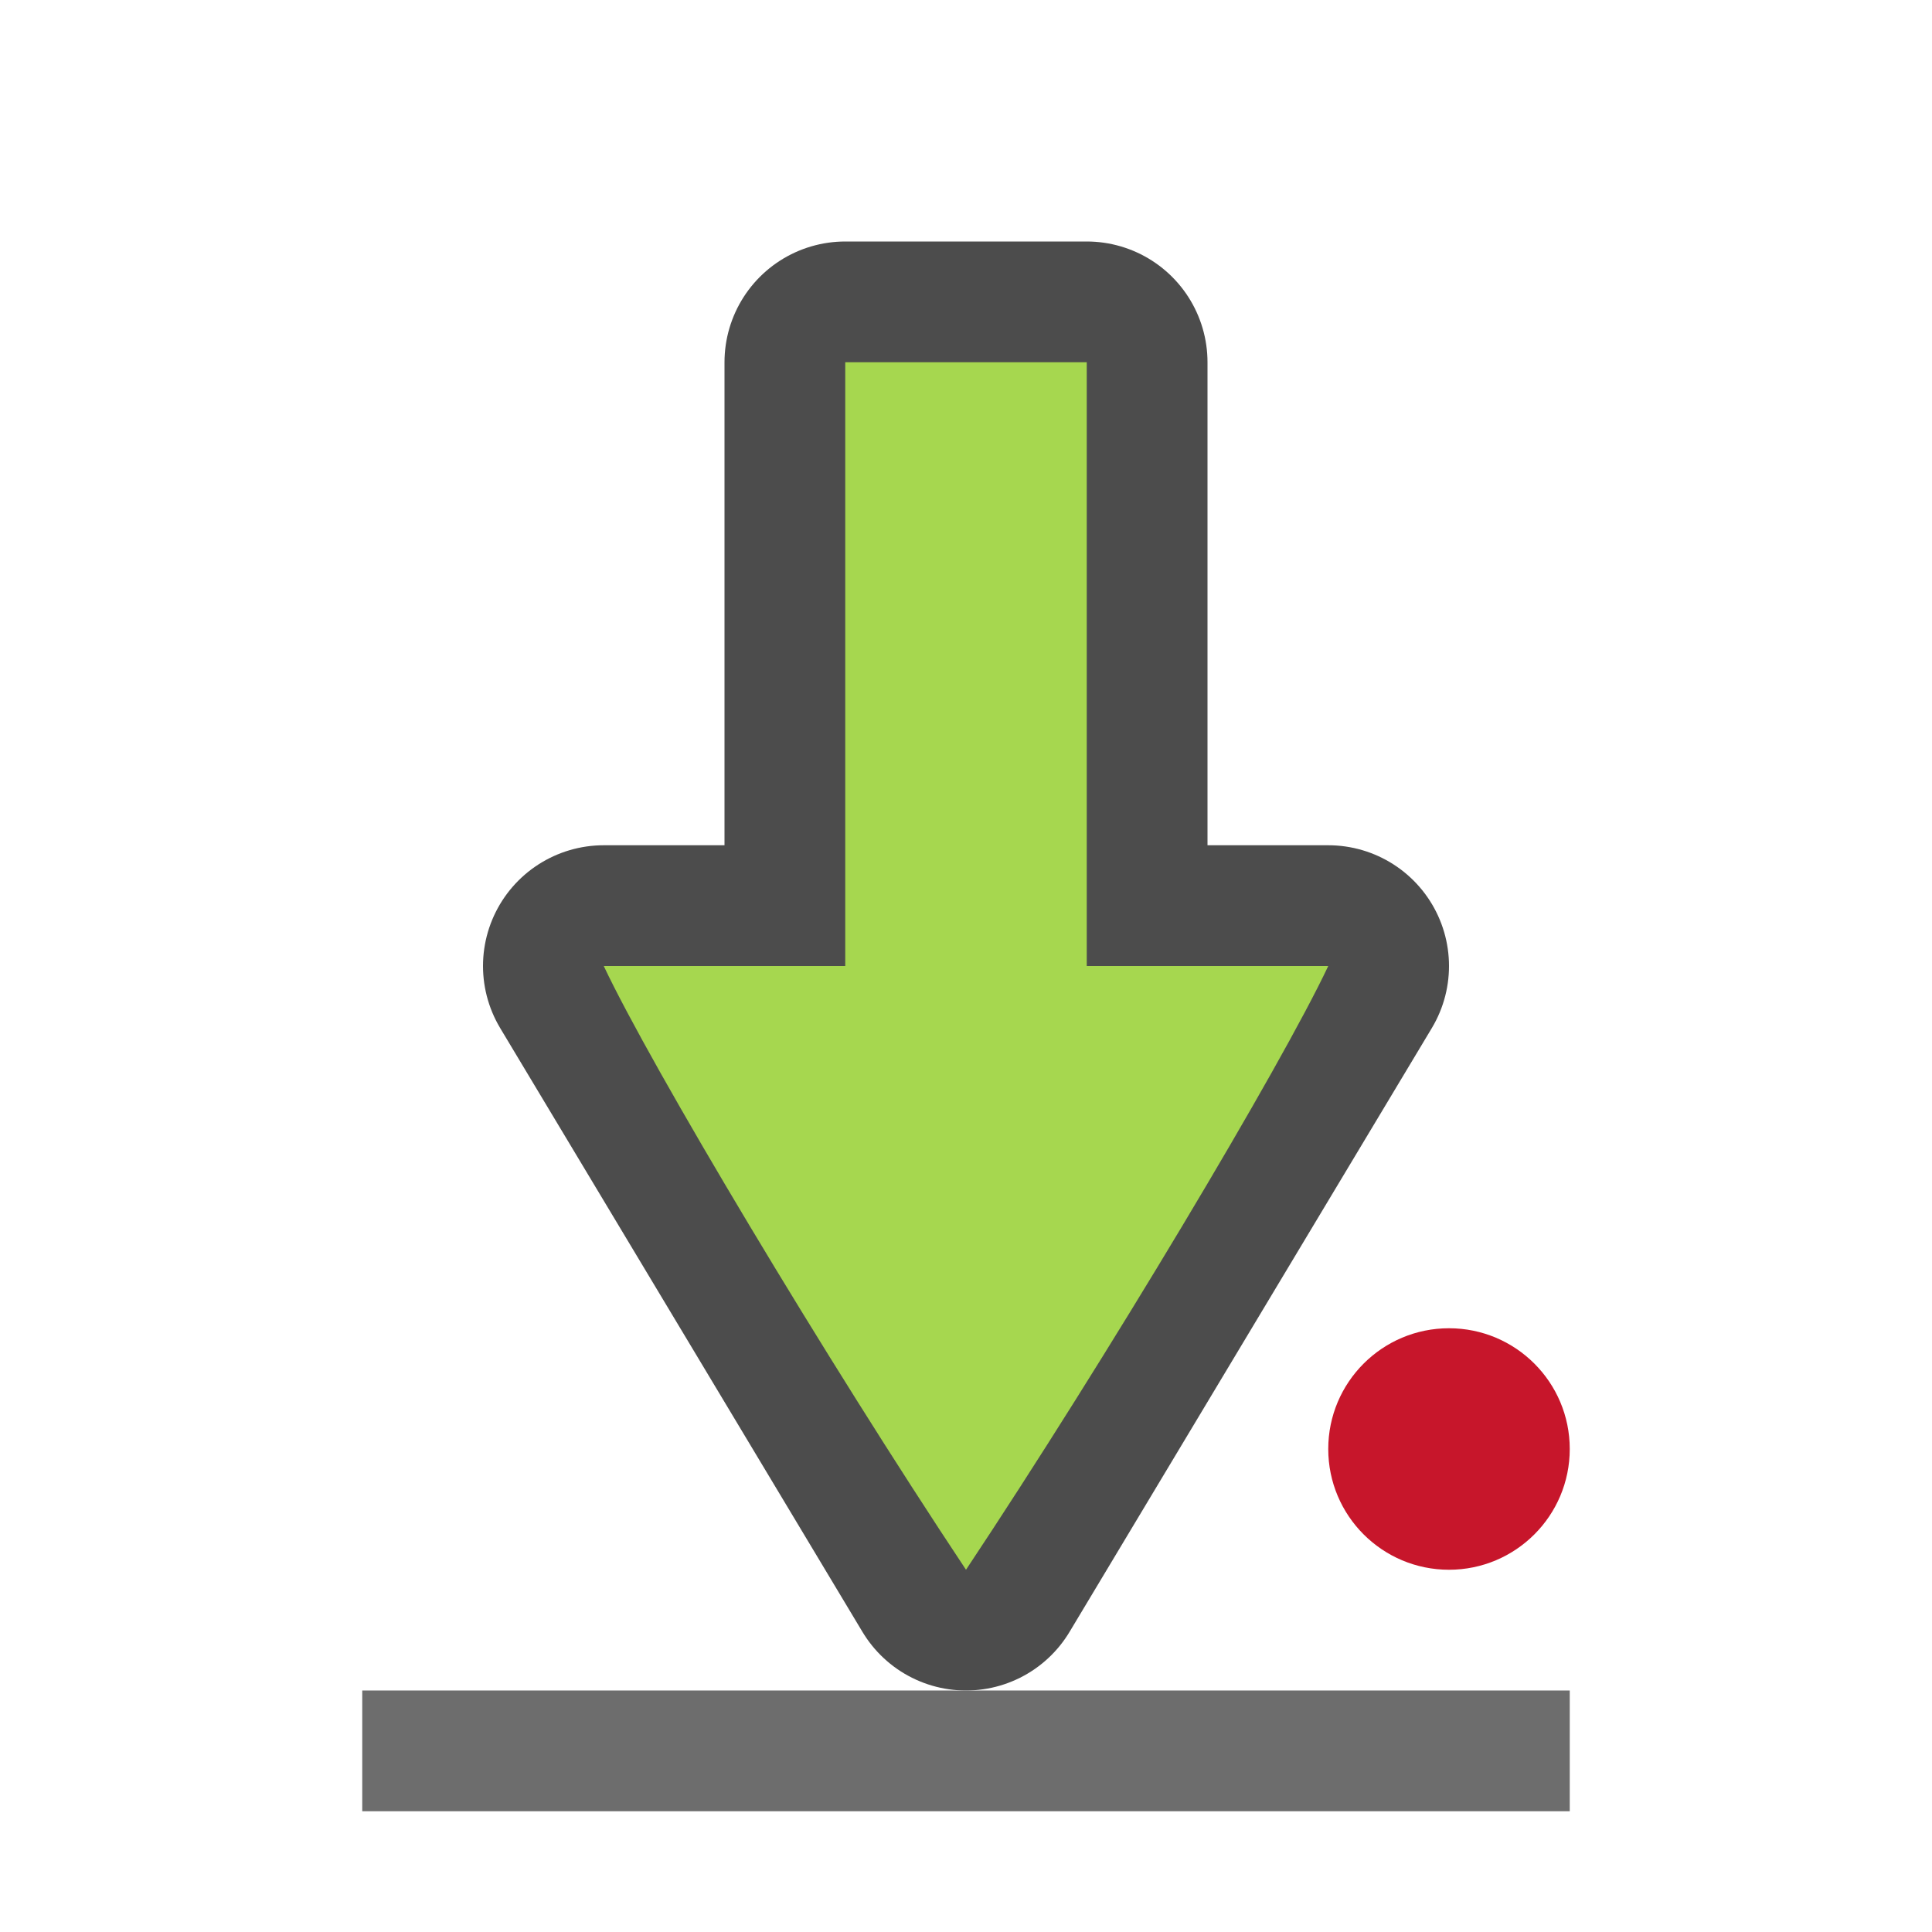
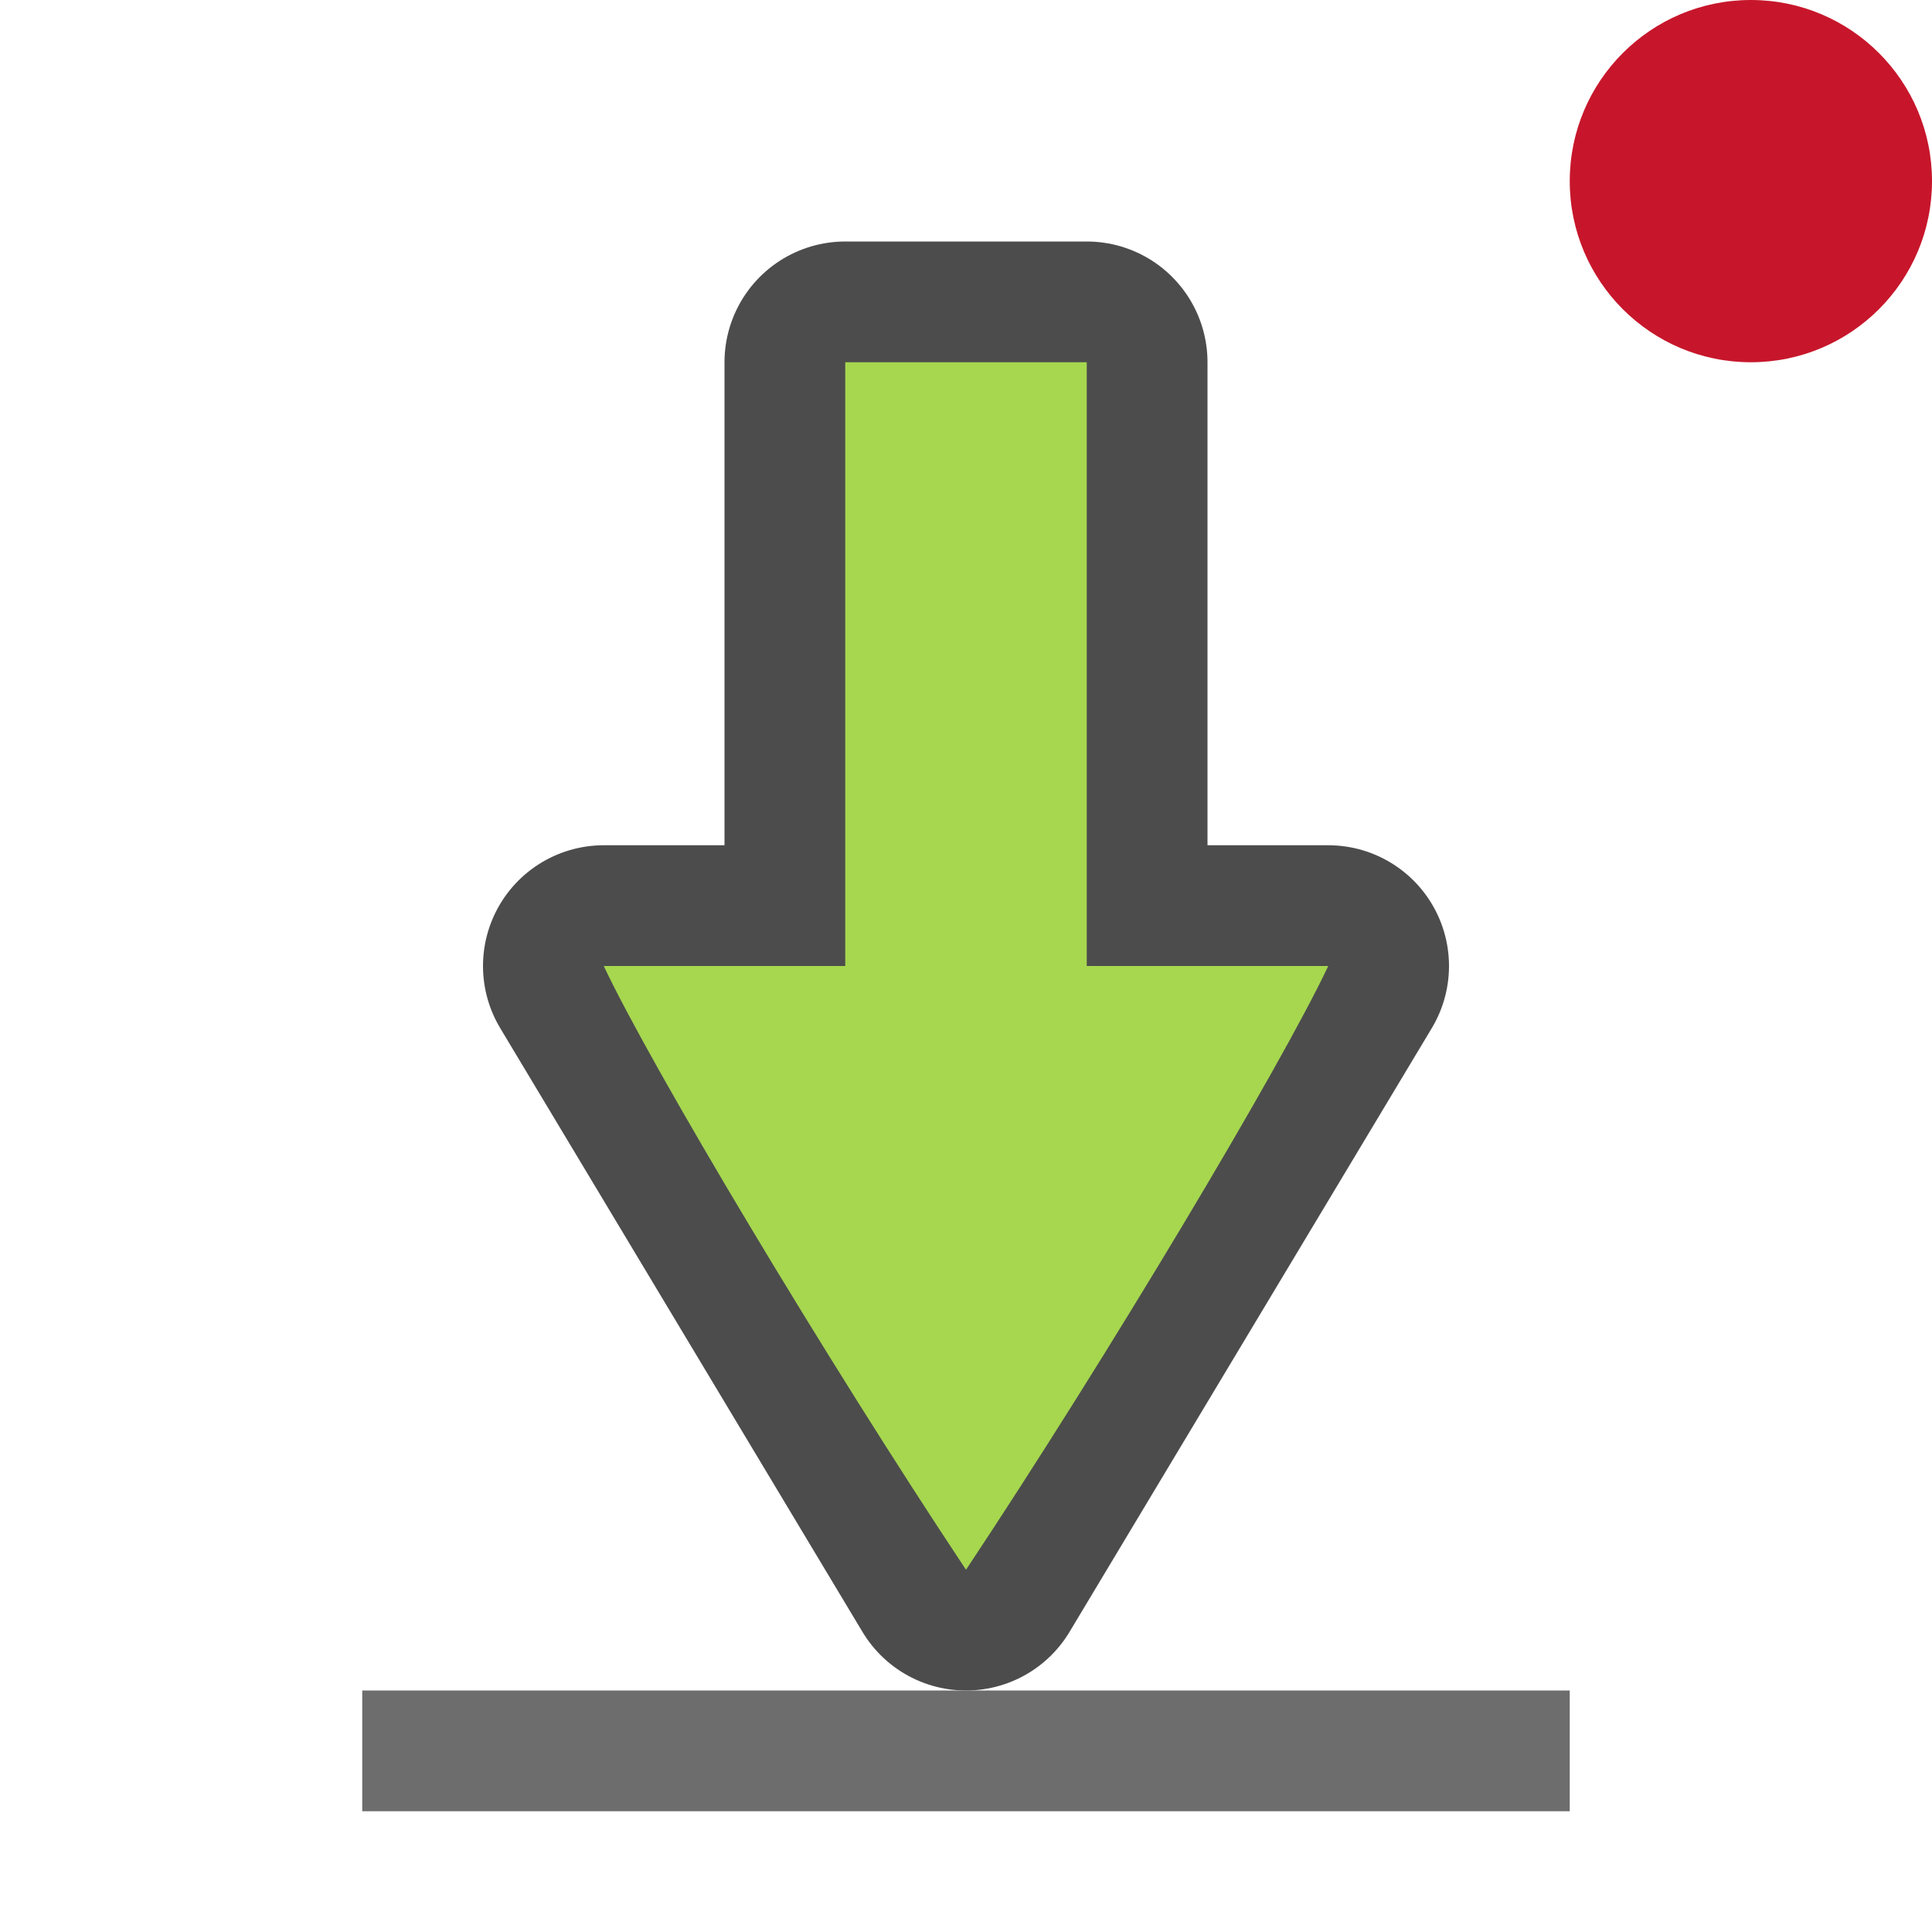
<svg xmlns="http://www.w3.org/2000/svg" viewBox="0 0 16 16" version="1.1" id="svg6">
  <defs id="defs10" />
-   <circle style="opacity:1;fill:#c7162b;fill-opacity:1;fill-rule:nonzero;stroke:none;stroke-width:1;stroke-linecap:round;stroke-linejoin:round;stroke-miterlimit:4;stroke-dasharray:none;stroke-dashoffset:0;stroke-opacity:1" id="path840" cx="12" cy="12" r="1" />
+   <circle style="opacity:1;fill:#c7162b;fill-opacity:1;fill-rule:nonzero;stroke:none;stroke-width:1;stroke-linecap:round;stroke-linejoin:round;stroke-miterlimit:4;stroke-dasharray:none;stroke-dashoffset:0;stroke-opacity:1" id="path840" cx="14.5" cy="1.5" r="1.5" />
  <path id="path831" d="m 7,3 h 2 v 5 h 2 L 8,13 5,8 h 2 z" style="color:#000000;overflow:visible;opacity:0.7;fill:#020400;fill-opacity:1;stroke:#000000;stroke-width:2;stroke-linecap:round;stroke-linejoin:round;stroke-miterlimit:4;stroke-dasharray:none;stroke-opacity:1;marker:none" />
  <path style="color:#000000;overflow:visible;fill:#a6d74f;fill-opacity:1;stroke-width:0.833;marker:none" d="m 7,3 h 2 v 5 h 2 C 10.608,8.832 9.167,11.244 8,13 6.833,11.244 5.392,8.832 5,8 h 2 z" id="path827" />
  <path style="color:#000000;overflow:visible;opacity:1;fill:#6d6d6d;fill-opacity:1;stroke-width:0.833;marker:none" d="m 3,14 v 1 h 10 v -1 z" id="path2-4" />
</svg>
